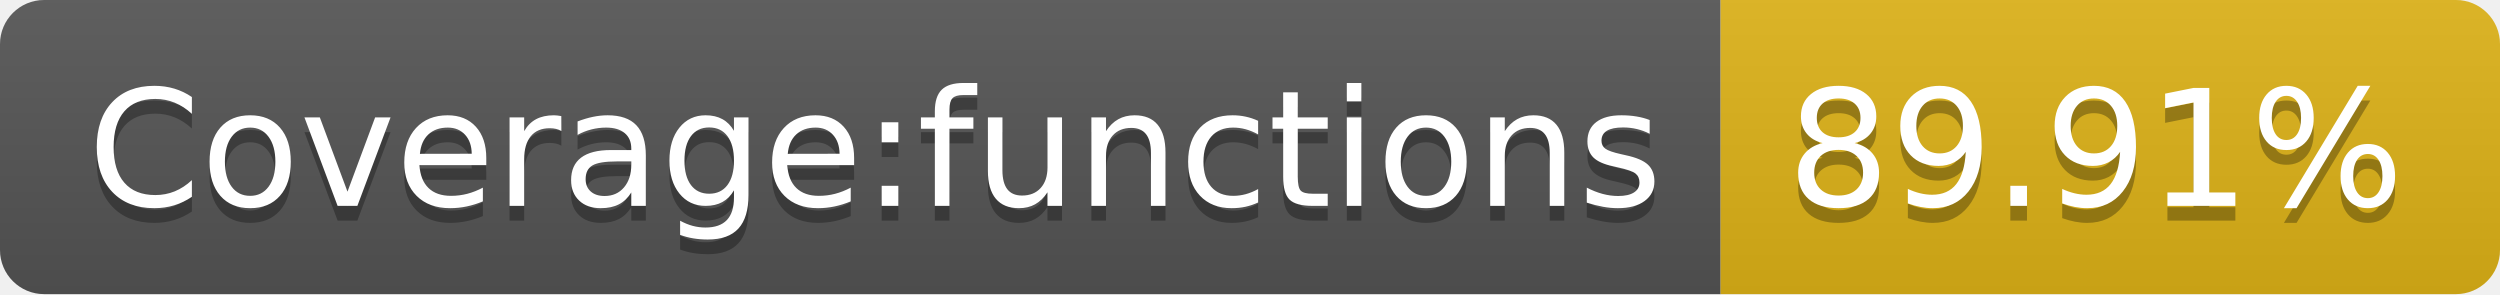
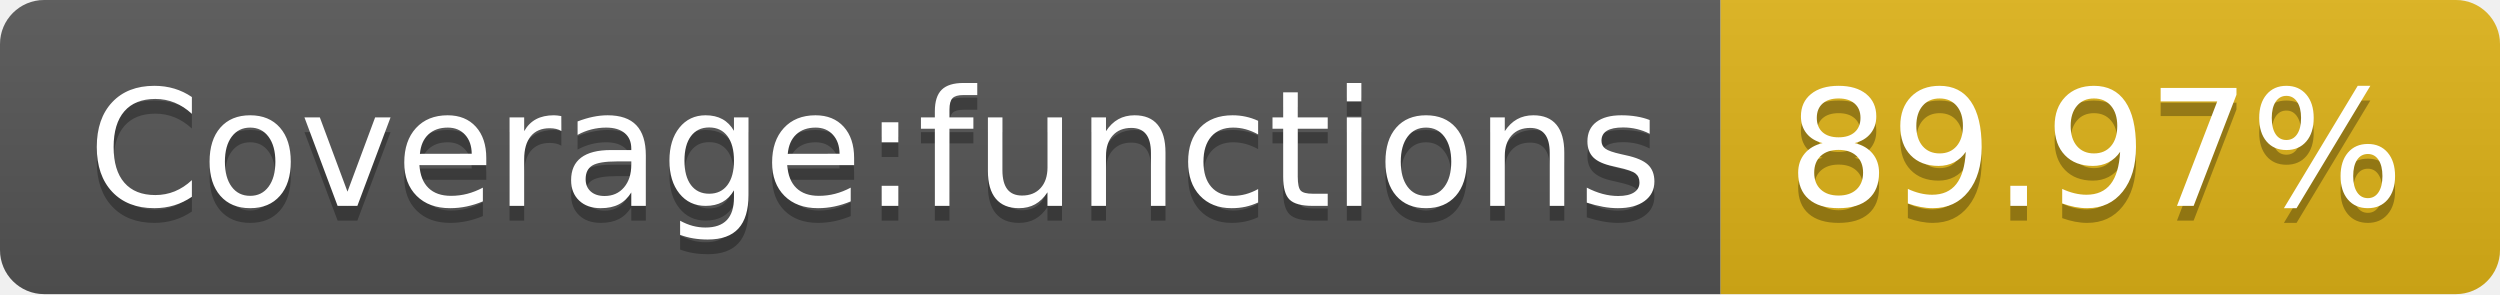
- <svg xmlns="http://www.w3.org/2000/svg" width="170" height="20" role="img" aria-label="Coverage:functions: 89.91%">
+ <svg xmlns="http://www.w3.org/2000/svg" width="170" height="20" role="img" aria-label="Coverage:functions: 89.97%">
  <linearGradient id="s" x2="0" y2="100%">
    <stop offset="0" stop-color="#bbb" stop-opacity=".1" />
    <stop offset="1" stop-opacity=".1" />
  </linearGradient>
  <clipPath id="r">
    <rect width="170" height="20" rx="3" fill="#fff" />
  </clipPath>
  <g clip-path="url(#r)">
    <rect width="117" height="20" fill="#555" />
    <rect x="117" width="53" height="20" fill="#dfb317" />
    <rect width="170" height="20" fill="url(#s)" />
  </g>
  <g fill="#fff" text-anchor="middle" font-family="Verdana,Geneva,DejaVu Sans,sans-serif" text-rendering="geometricPrecision" font-size="110">
    <text aria-hidden="true" x="595" y="150" fill="#010101" fill-opacity=".3" transform="scale(.1)" textLength="1070">Coverage:functions</text>
    <text x="595" y="140" transform="scale(.1)" fill="#fff" textLength="1070">Coverage:functions</text>
-     <text aria-hidden="true" x="1425" y="150" fill="#010101" fill-opacity=".3" transform="scale(.1)" textLength="430">89.91%</text>
-     <text x="1425" y="140" transform="scale(.1)" fill="#fff" textLength="430">89.91%</text>
+     <text aria-hidden="true" x="1425" y="150" fill="#010101" fill-opacity=".3" transform="scale(.1)" textLength="430">89.97%</text>
+     <text x="1425" y="140" transform="scale(.1)" fill="#fff" textLength="430">89.97%</text>
  </g>
</svg>
